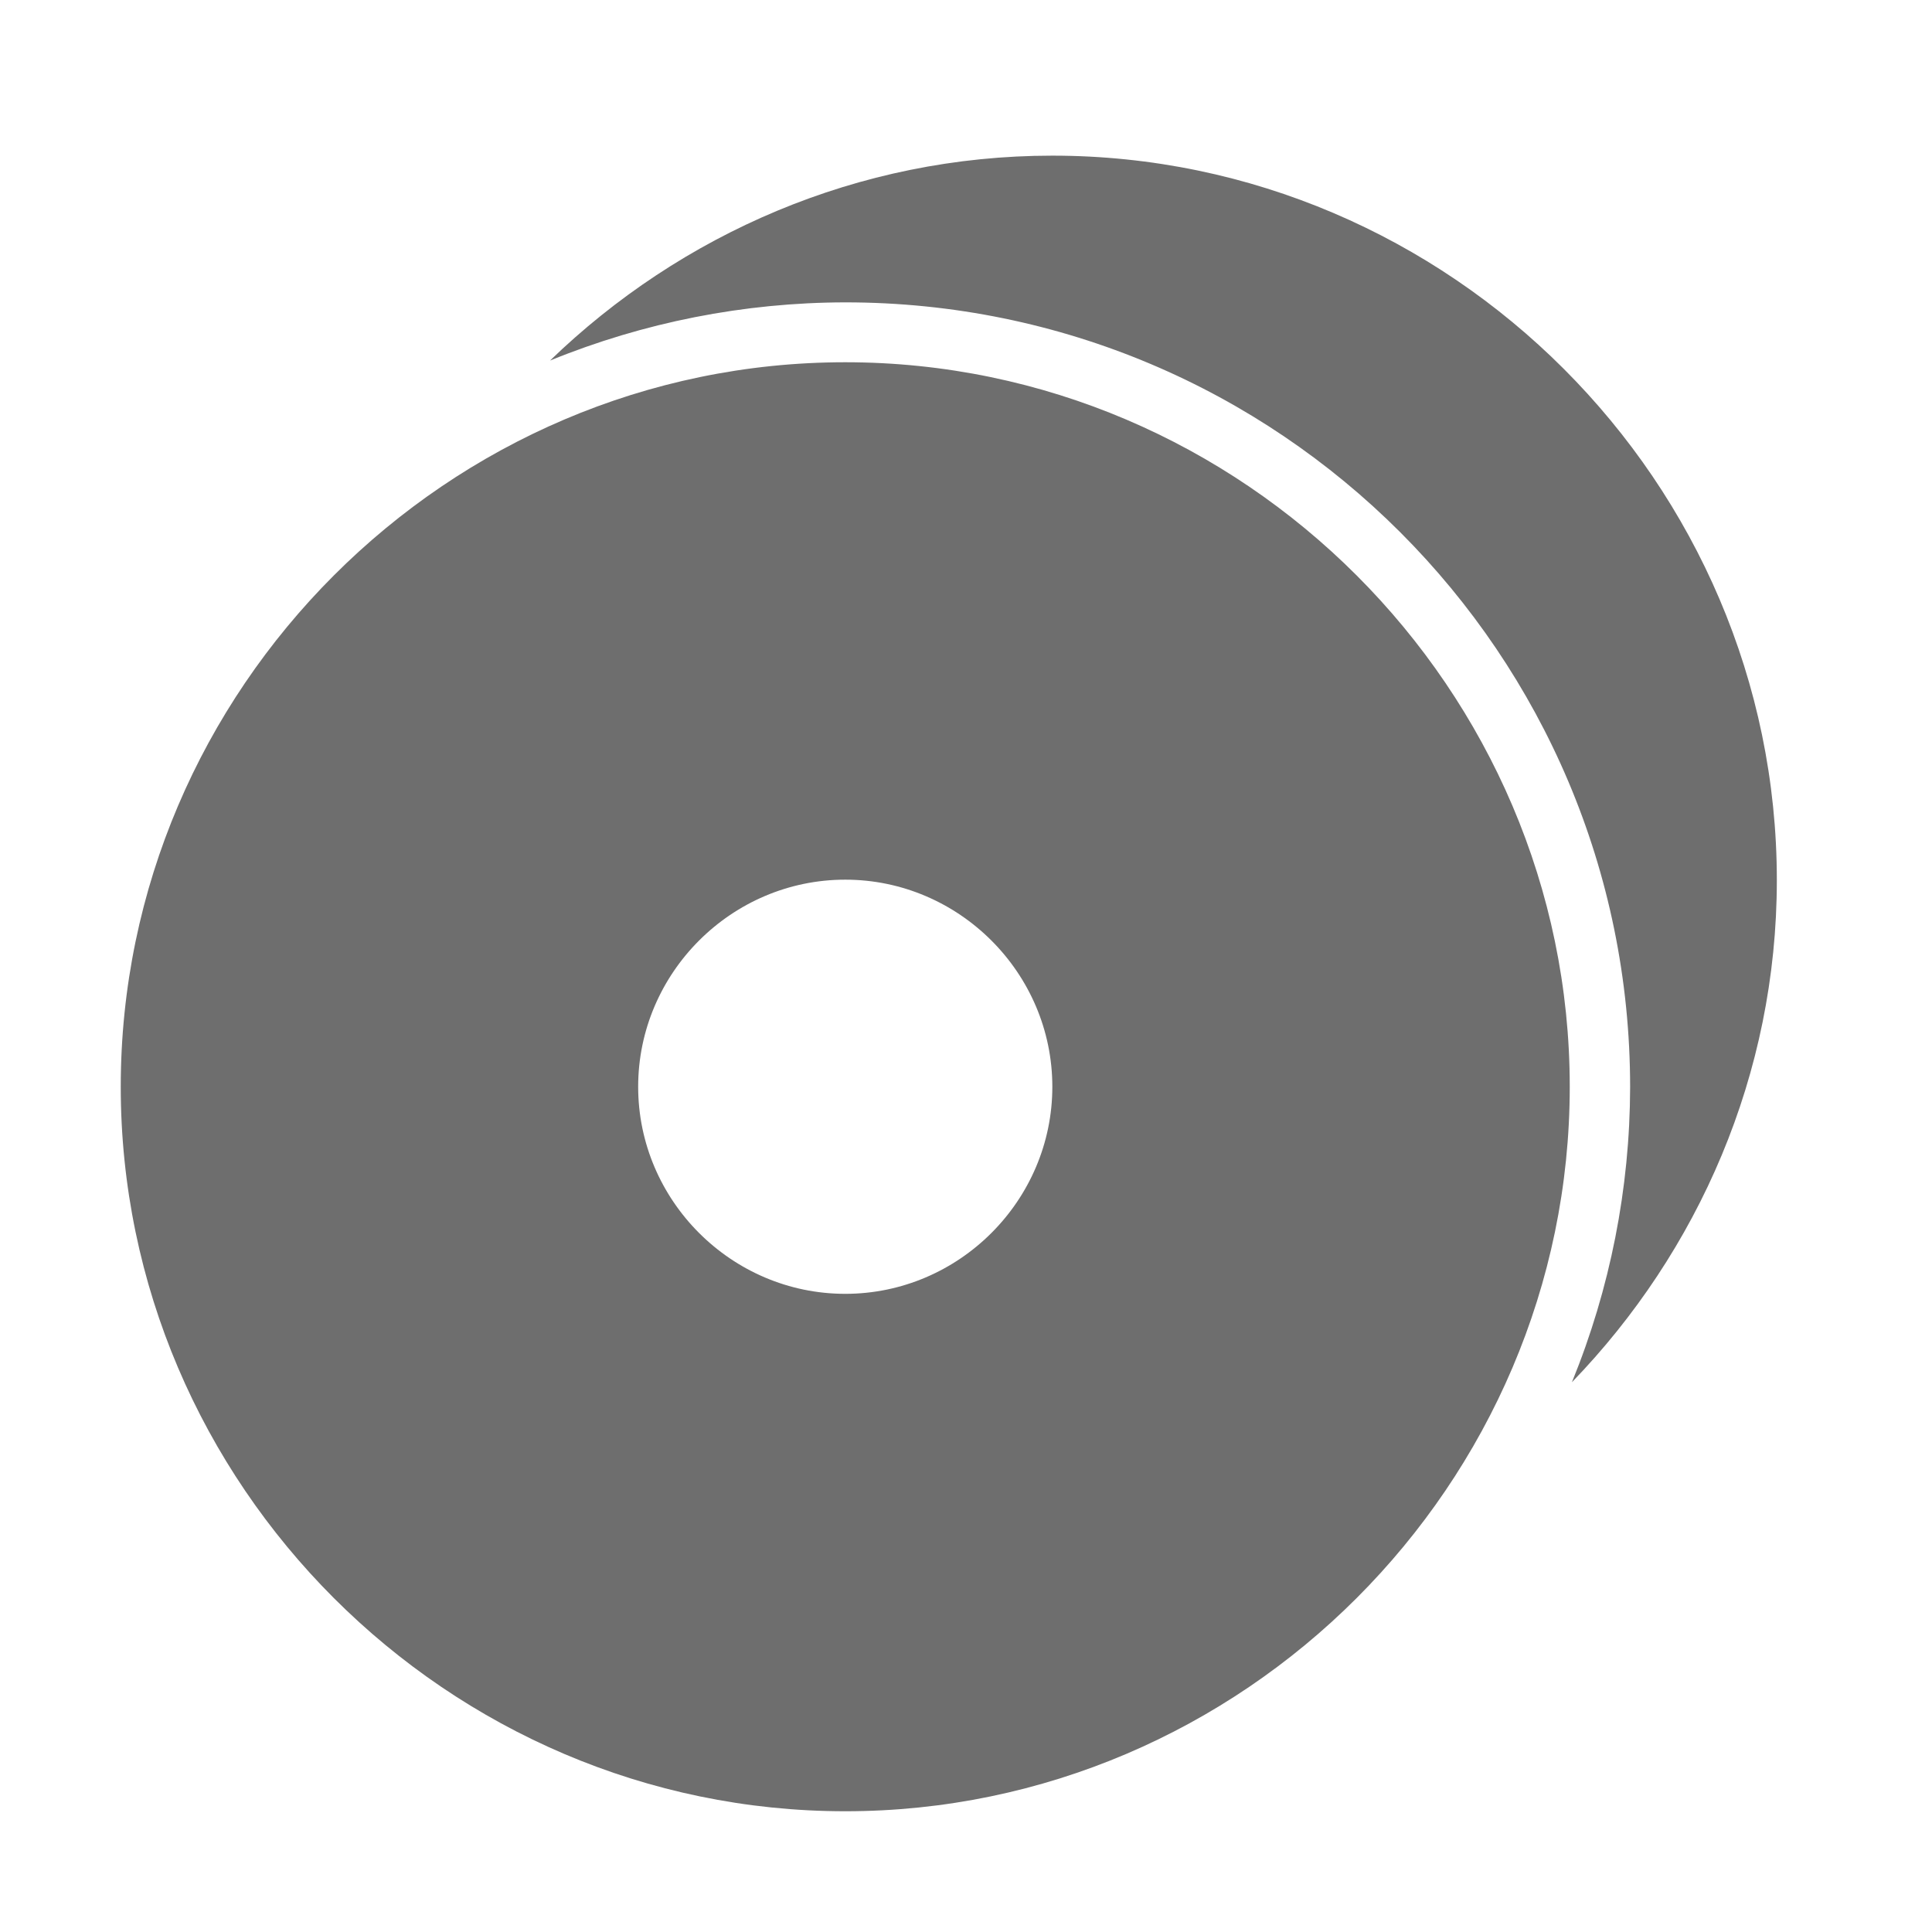
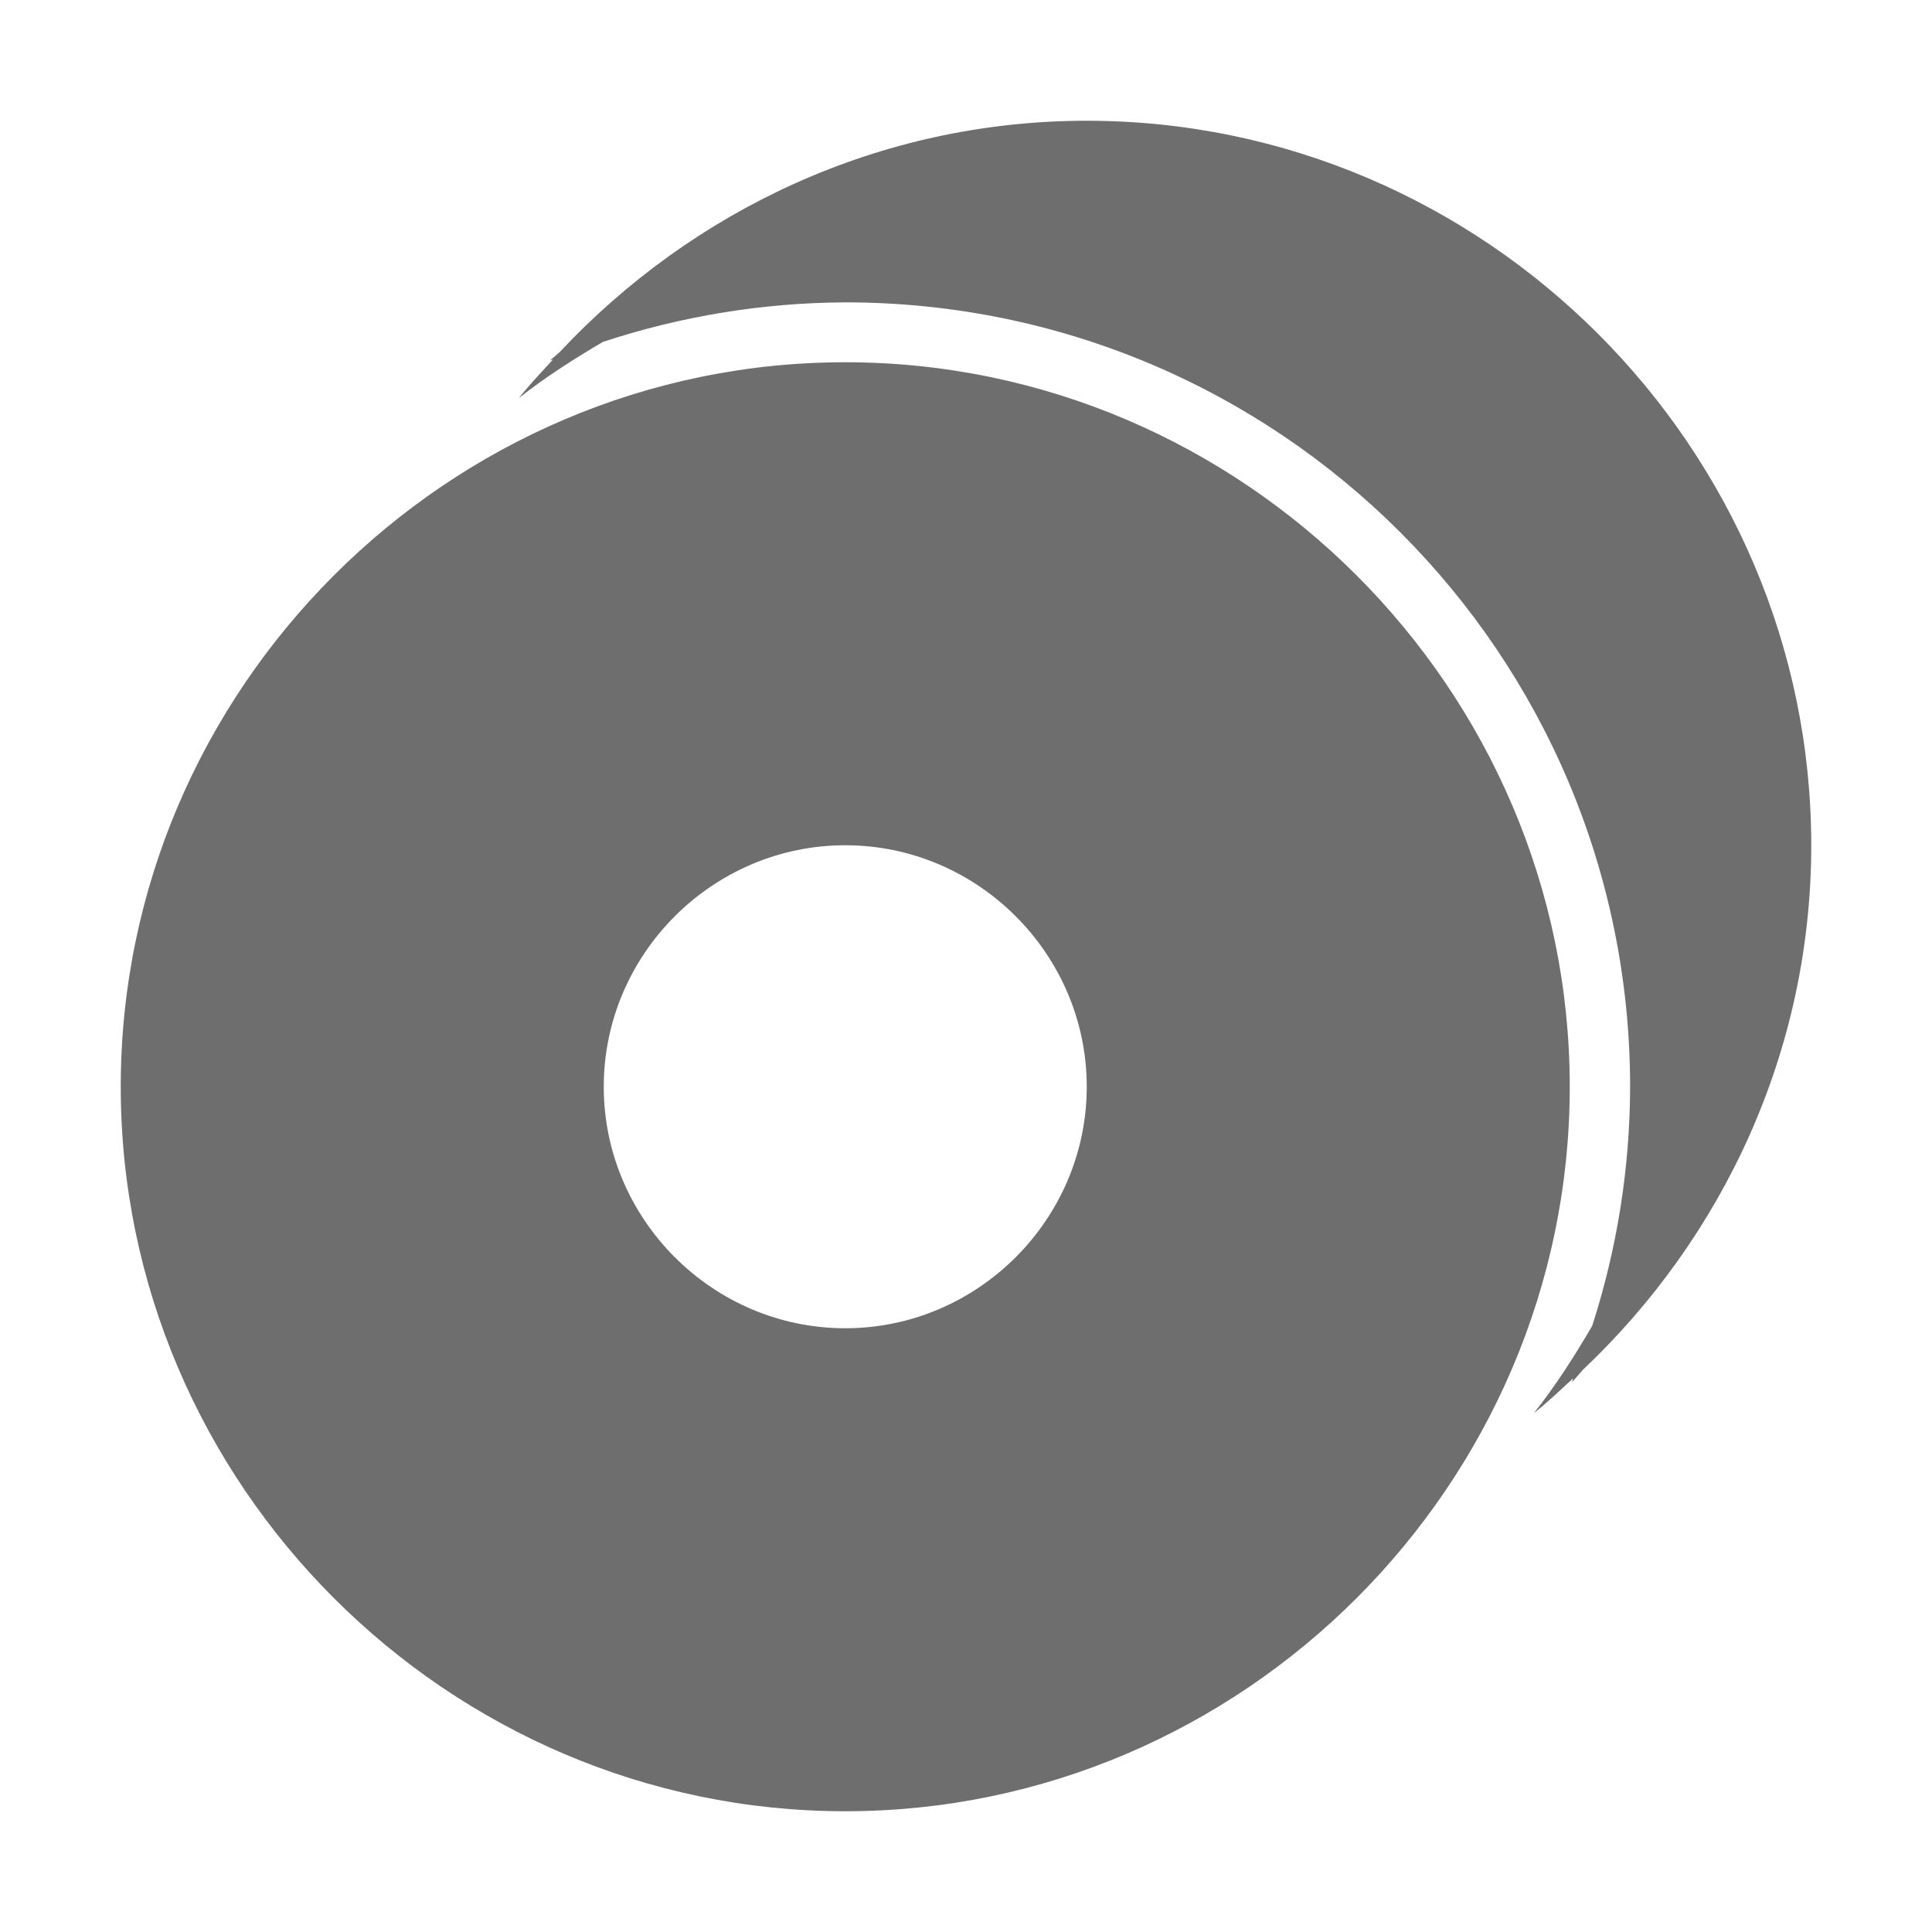
- <svg xmlns="http://www.w3.org/2000/svg" width="16" height="16" viewBox="0 0 16 16">
+ <svg xmlns="http://www.w3.org/2000/svg" width="16" height="16" version="1.1" viewBox="0 0 16 16">
  <defs>
    <style id="current-color-scheme" type="text/css">
   .ColorScheme-Text { color:#6e6e6e; } .ColorScheme-Highlight { color:#5294e2; }
  </style>
  </defs>
-   <path style="fill:currentColor" class="ColorScheme-Text" d="M 8.715 1.289 C 7.105 1.289 5.637 1.94 4.555 2.986 A 6.5 6.5 0 0 1 7 2.504 A 6.5 6.5 0 0 1 13.5 9.004 A 6.5 6.5 0 0 1 13.018 11.447 C 14.064 10.365 14.715 8.899 14.715 7.289 C 14.715 3.996 12.008 1.289 8.715 1.289 z M 7 3 C 3.707 3 1 5.707 1 9 C 1 12.293 3.707 15 7 15 C 10.293 15 13 12.293 13 9 C 13 5.707 10.293 3 7 3 z M 7 7.285 C 7.942 7.285 8.715 8.058 8.715 9 C 8.715 9.942 7.942 10.715 7 10.715 C 6.058 10.715 5.285 9.942 5.285 9 C 5.285 8.058 6.058 7.285 7 7.285 z" />
+   <path style="fill:currentColor" class="ColorScheme-Text" d="M 9 1 C 7.282 1 5.732 1.744 4.635 2.916 C 4.609 2.94 4.58 2.962 4.555 2.986 A 6.5 6.5 0 0 1 4.58 2.977 C 4.484 3.082 4.385 3.185 4.297 3.297 C 4.515 3.124 4.751 2.974 4.992 2.832 A 6.5 6.5 0 0 1 7 2.504 A 6.5 6.5 0 0 1 13.5 9.004 A 6.5 6.5 0 0 1 13.186 10.98 C 13.039 11.232 12.883 11.476 12.703 11.703 C 12.817 11.613 12.922 11.512 13.029 11.414 A 6.5 6.5 0 0 1 13.018 11.447 C 13.05 11.414 13.078 11.378 13.109 11.344 C 14.268 10.248 15 8.706 15 7 C 15 3.707 12.293 1 9 1 z M 7 3 C 3.707 3 1 5.707 1 9 C 1 12.293 3.707 15 7 15 C 10.293 15 13 12.293 13 9 C 13 5.707 10.293 3 7 3 z M 7 7 C 8.098 7 9 7.902 9 9 C 9 10.098 8.098 11 7 11 C 5.902 11 5 10.098 5 9 C 5 7.902 5.902 7 7 7 z" />
</svg>
